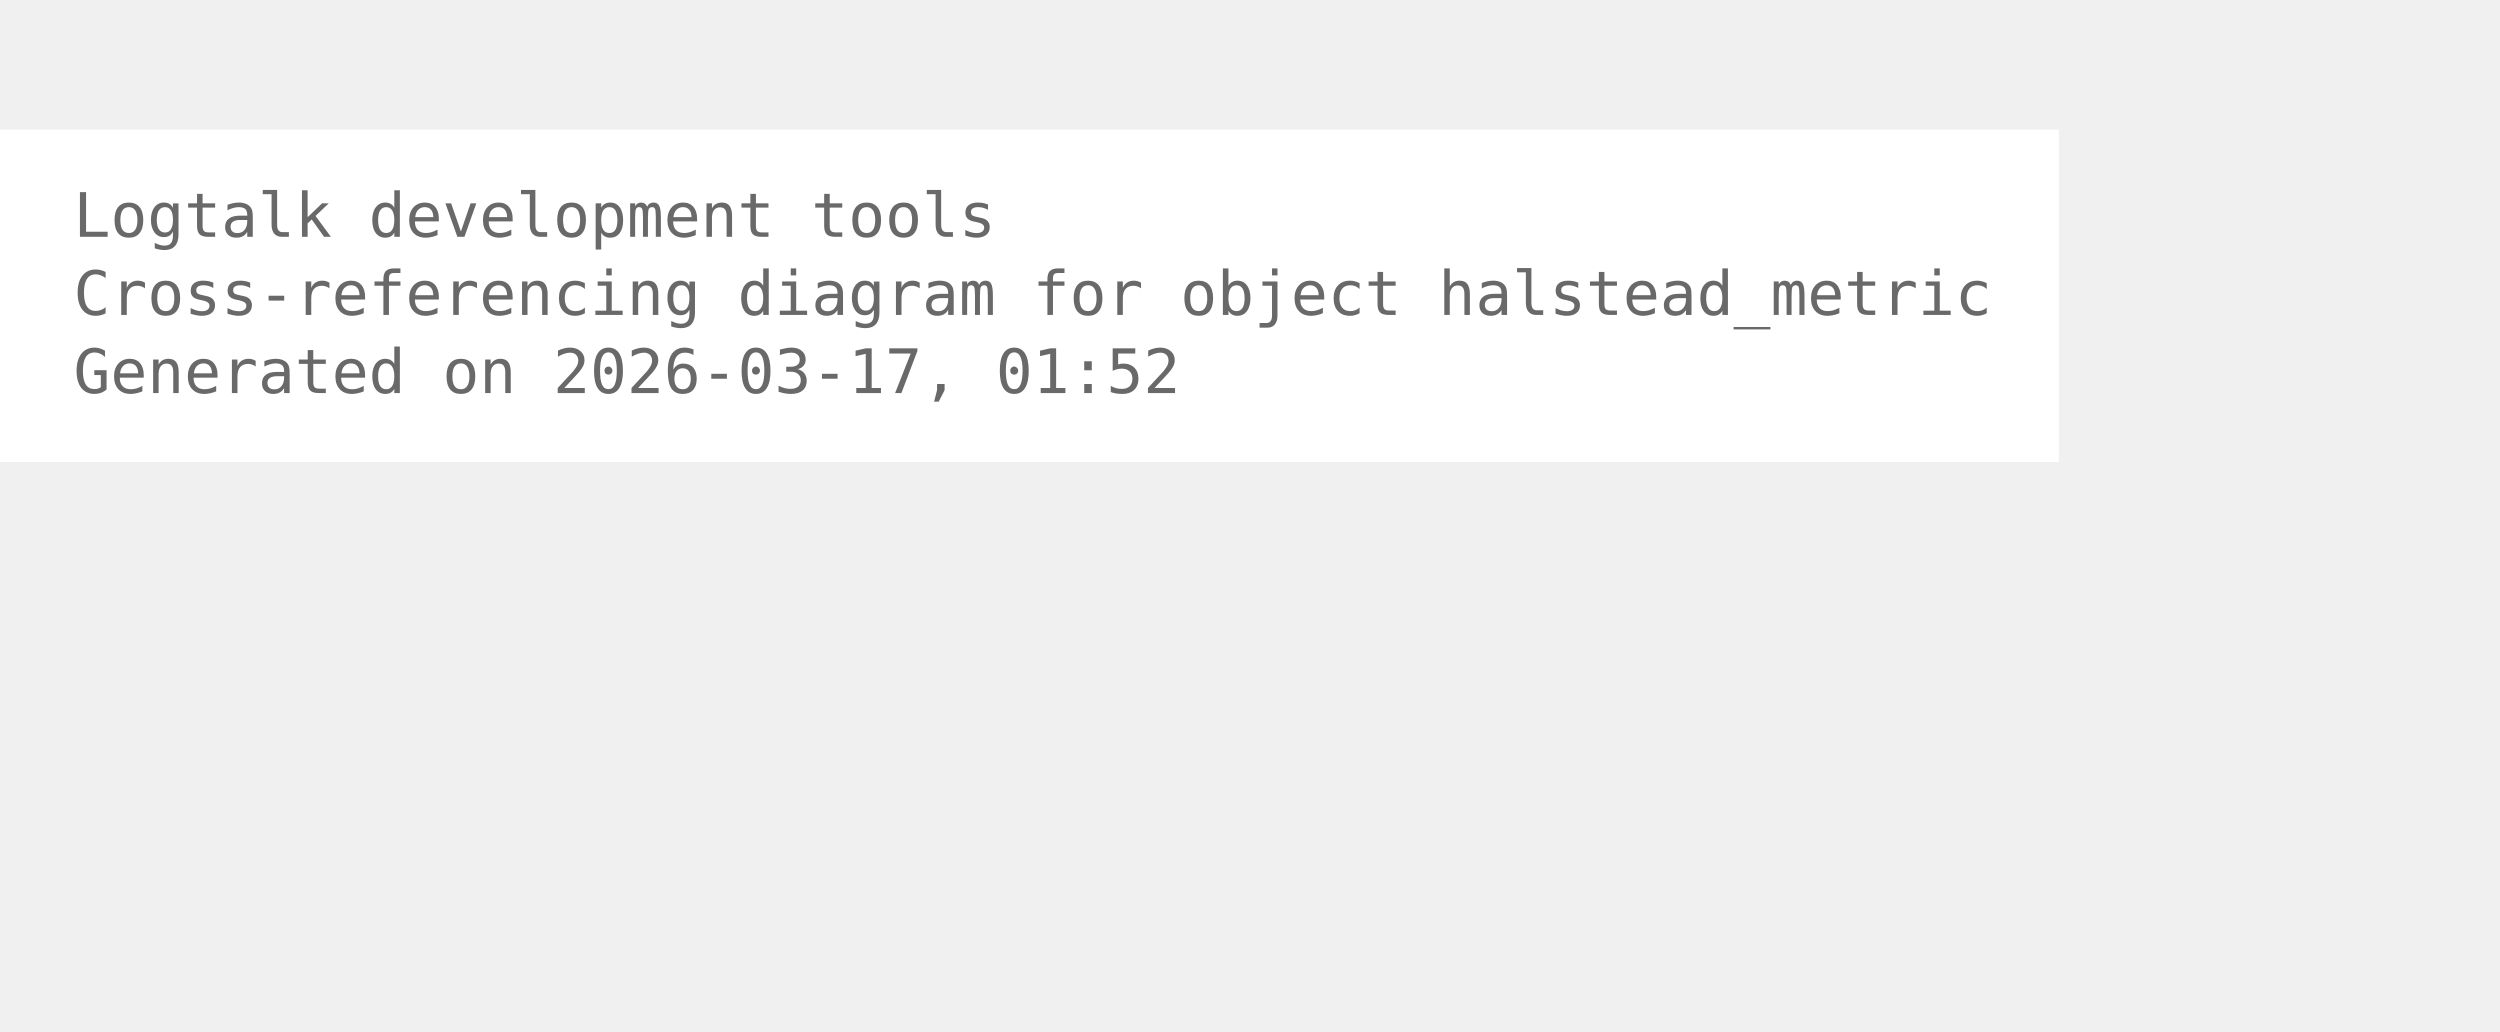
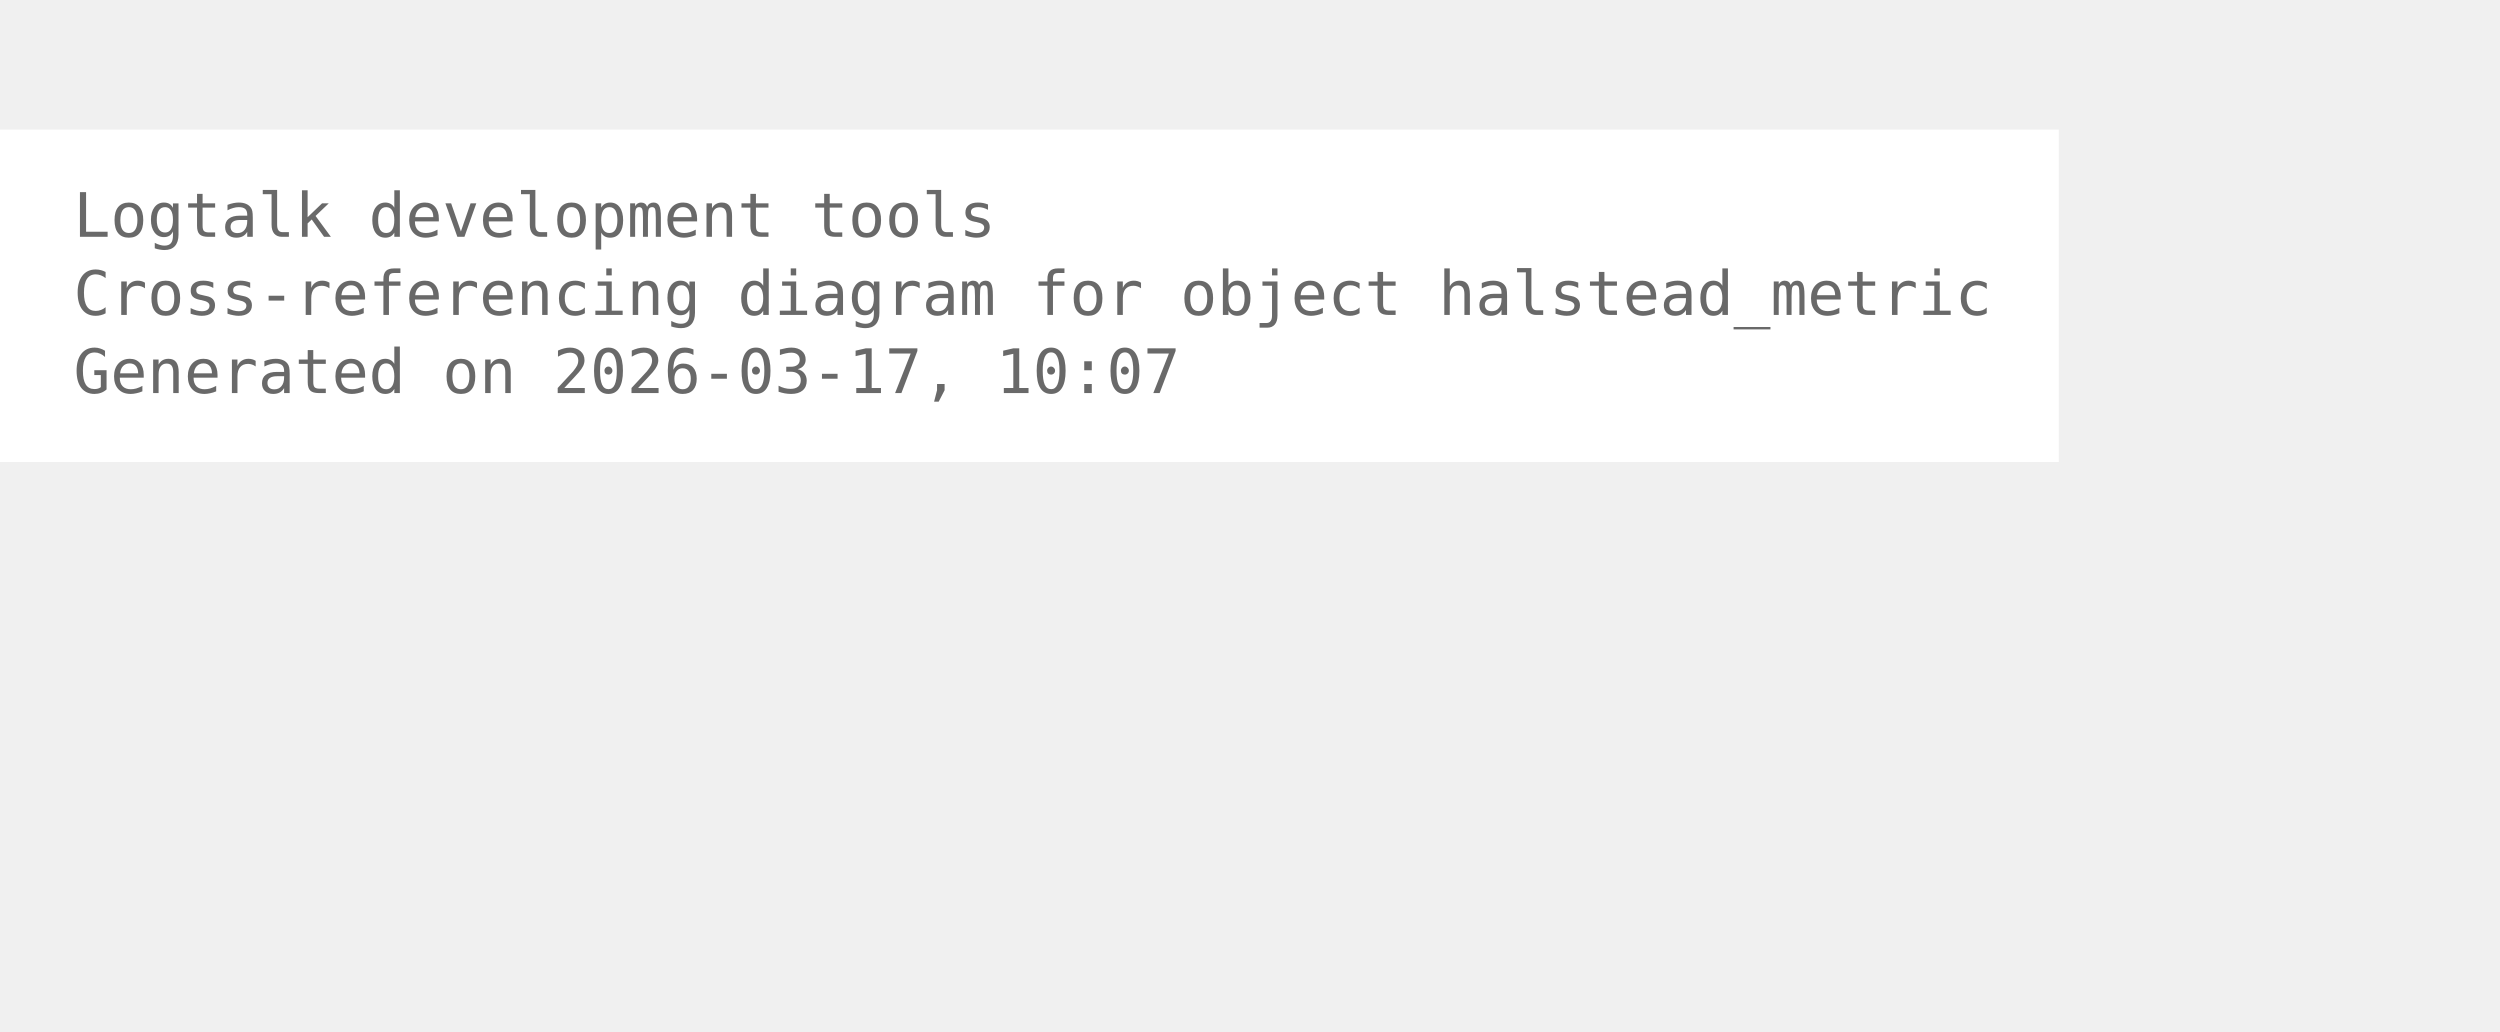
<svg xmlns="http://www.w3.org/2000/svg" width="480pt" height="198pt" viewBox="72.00 72.00 408.00 126.00">
  <g id="graph0" class="graph" transform="scale(1 1) rotate(0) translate(76 122.25)">
    <polygon fill="white" stroke="none" points="-4,4 -4,-50.25 332,-50.25 332,4 -4,4" />
    <text xml:space="preserve" text-anchor="start" x="8" y="-32.75" font-family="Monospace" font-size="10.00" fill="dimgray">Logtalk development tools</text>
    <text xml:space="preserve" text-anchor="start" x="8" y="-20" font-family="Monospace" font-size="10.00" fill="dimgray">Cross-referencing diagram for object halstead_metric</text>
-     <text xml:space="preserve" text-anchor="start" x="8" y="-7.25" font-family="Monospace" font-size="10.00" fill="dimgray">Generated on 2026-03-17, 01:52</text>
+     <text xml:space="preserve" text-anchor="start" x="8" y="-7.25" font-family="Monospace" font-size="10.00" fill="dimgray">Generated on 2026-03-17, 10:07</text>
  </g>
</svg>
